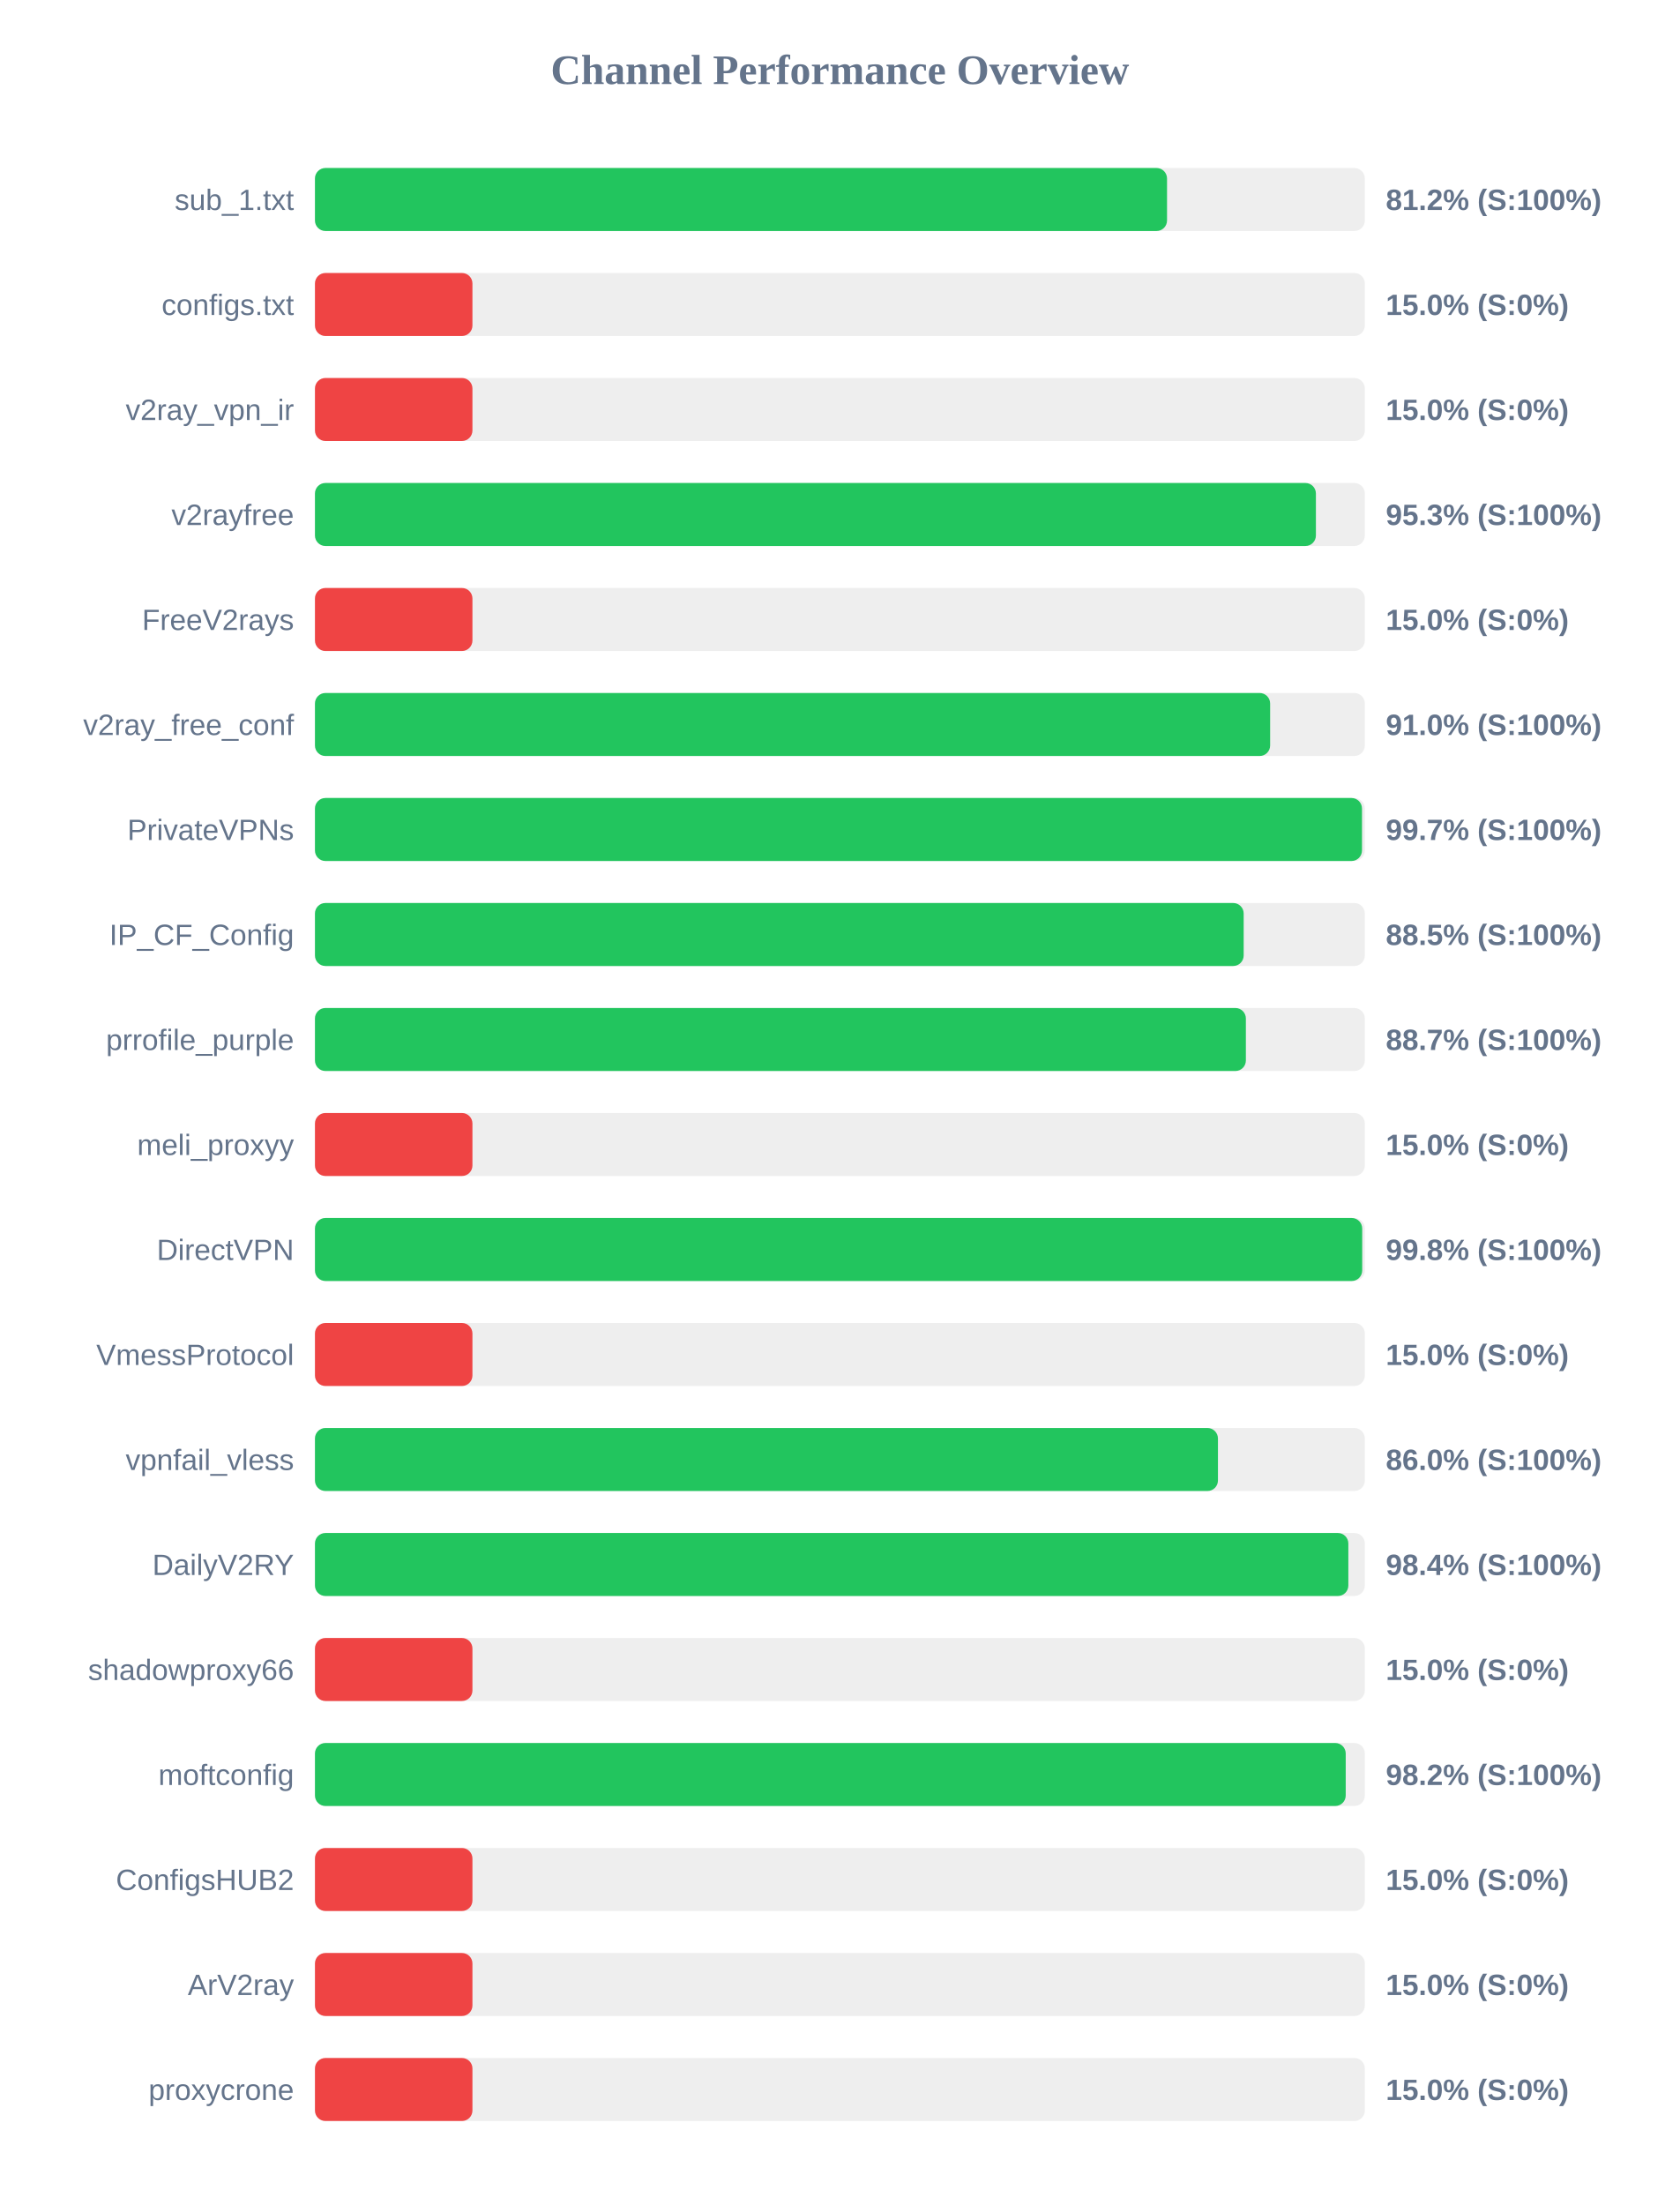
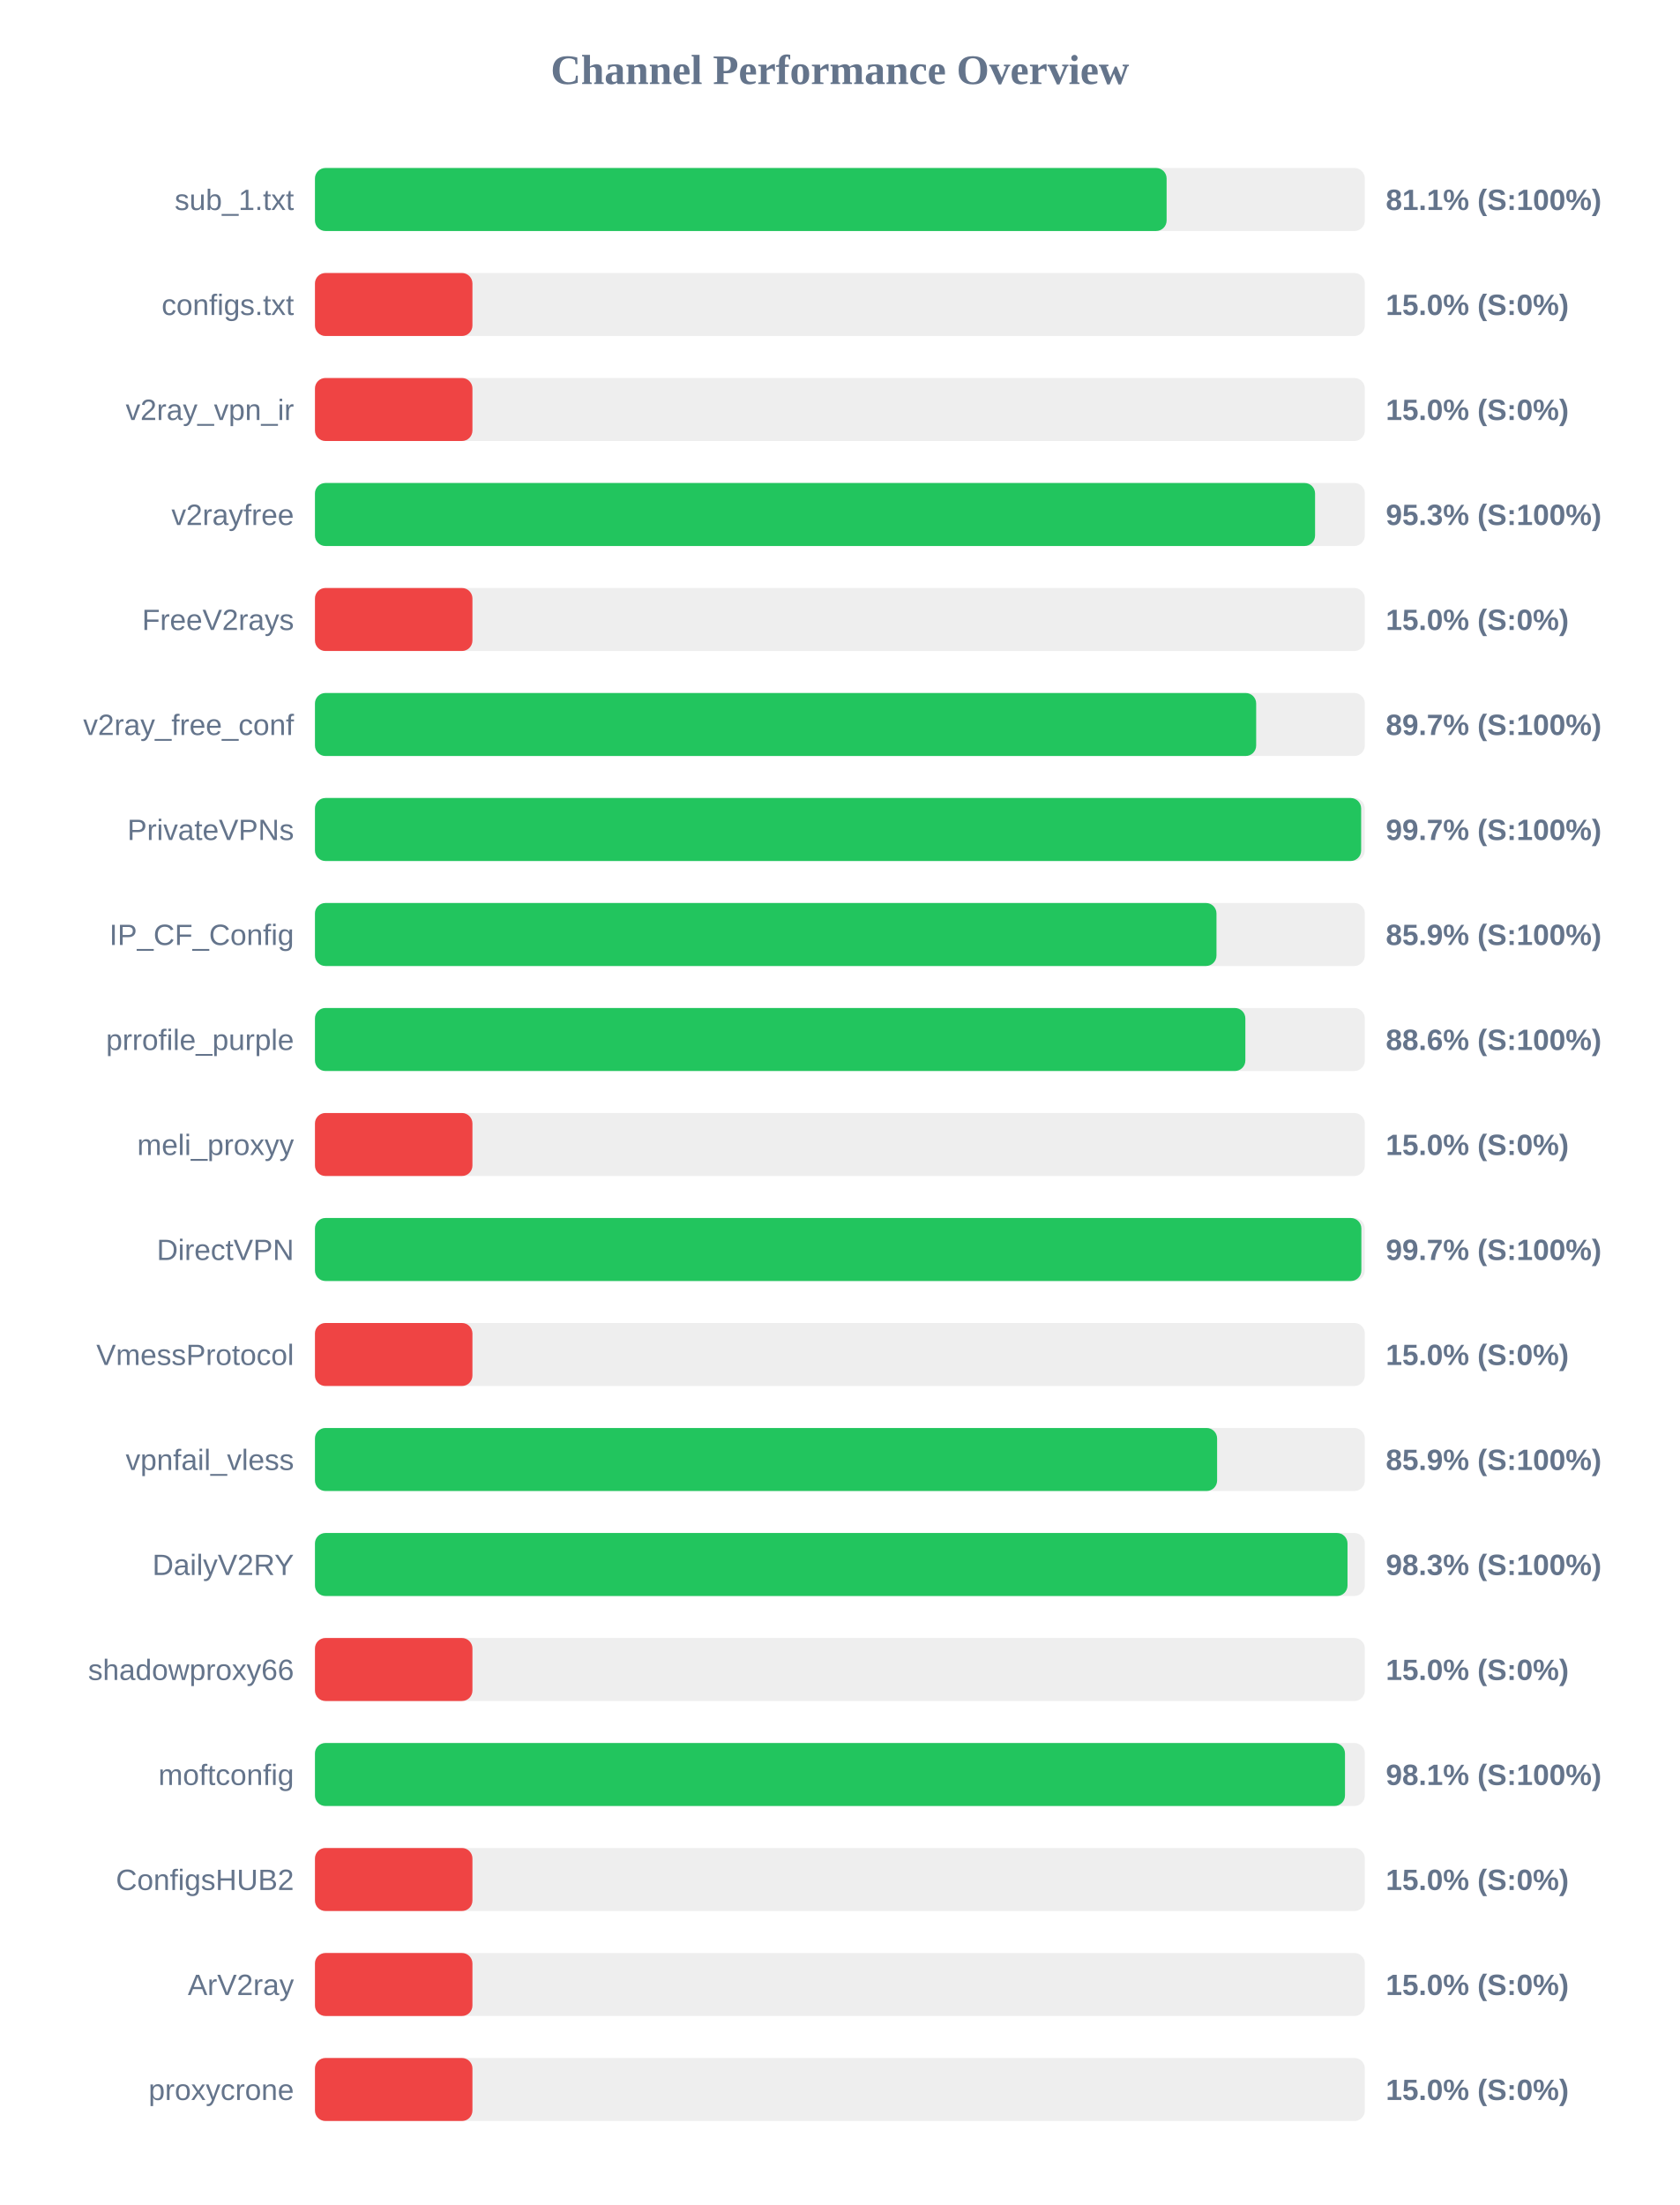
<svg xmlns="http://www.w3.org/2000/svg" width="800" height="1050" version="1.1">
  <style>
        .row { font: 14px Arial; fill: #64748b; }
        .score { font: bold 14px Arial; fill: #64748b; }
    </style>
  <text x="400" y="40" text-anchor="middle" font-size="20px" font-weight="bold" fill="#64748b">Channel Performance Overview</text>
  <rect x="150" y="80" width="500" height="30" fill="#eee" rx="5" />
-   <rect x="150" y="80" width="405.8" height="30" fill="#22c55e" rx="5" />
+   <rect x="150" y="80" width="405.6" height="30" fill="#22c55e" rx="5" />
  <text x="140" y="100" text-anchor="end" class="row">sub_1.txt</text>
-   <text x="660" y="100" text-anchor="start" class="score">81.2% (S:100%)</text>
+   <text x="660" y="100" text-anchor="start" class="score">81.1% (S:100%)</text>
  <rect x="150" y="130" width="500" height="30" fill="#eee" rx="5" />
  <rect x="150" y="130" width="75.0" height="30" fill="#ef4444" rx="5" />
  <text x="140" y="150" text-anchor="end" class="row">configs.txt</text>
  <text x="660" y="150" text-anchor="start" class="score">15.0% (S:0%)</text>
  <rect x="150" y="180" width="500" height="30" fill="#eee" rx="5" />
  <rect x="150" y="180" width="75.0" height="30" fill="#ef4444" rx="5" />
  <text x="140" y="200" text-anchor="end" class="row">v2ray_vpn_ir</text>
  <text x="660" y="200" text-anchor="start" class="score">15.0% (S:0%)</text>
  <rect x="150" y="230" width="500" height="30" fill="#eee" rx="5" />
-   <rect x="150" y="230" width="476.7" height="30" fill="#22c55e" rx="5" />
+   <rect x="150" y="230" width="476.3" height="30" fill="#22c55e" rx="5" />
  <text x="140" y="250" text-anchor="end" class="row">v2rayfree</text>
  <text x="660" y="250" text-anchor="start" class="score">95.3% (S:100%)</text>
  <rect x="150" y="280" width="500" height="30" fill="#eee" rx="5" />
  <rect x="150" y="280" width="75.0" height="30" fill="#ef4444" rx="5" />
  <text x="140" y="300" text-anchor="end" class="row">FreeV2rays</text>
  <text x="660" y="300" text-anchor="start" class="score">15.0% (S:0%)</text>
  <rect x="150" y="330" width="500" height="30" fill="#eee" rx="5" />
-   <rect x="150" y="330" width="454.9" height="30" fill="#22c55e" rx="5" />
+   <rect x="150" y="330" width="448.25" height="30" fill="#22c55e" rx="5" />
  <text x="140" y="350" text-anchor="end" class="row">v2ray_free_conf</text>
-   <text x="660" y="350" text-anchor="start" class="score">91.0% (S:100%)</text>
+   <text x="660" y="350" text-anchor="start" class="score">89.7% (S:100%)</text>
  <rect x="150" y="380" width="500" height="30" fill="#eee" rx="5" />
-   <rect x="150" y="380" width="498.65" height="30" fill="#22c55e" rx="5" />
+   <rect x="150" y="380" width="498.25" height="30" fill="#22c55e" rx="5" />
  <text x="140" y="400" text-anchor="end" class="row">PrivateVPNs</text>
  <text x="660" y="400" text-anchor="start" class="score">99.7% (S:100%)</text>
  <rect x="150" y="430" width="500" height="30" fill="#eee" rx="5" />
-   <rect x="150" y="430" width="442.3" height="30" fill="#22c55e" rx="5" />
+   <rect x="150" y="430" width="429.35" height="30" fill="#22c55e" rx="5" />
  <text x="140" y="450" text-anchor="end" class="row">IP_CF_Config</text>
-   <text x="660" y="450" text-anchor="start" class="score">88.5% (S:100%)</text>
+   <text x="660" y="450" text-anchor="start" class="score">85.9% (S:100%)</text>
  <rect x="150" y="480" width="500" height="30" fill="#eee" rx="5" />
-   <rect x="150" y="480" width="443.35" height="30" fill="#22c55e" rx="5" />
+   <rect x="150" y="480" width="443.1" height="30" fill="#22c55e" rx="5" />
  <text x="140" y="500" text-anchor="end" class="row">prrofile_purple</text>
-   <text x="660" y="500" text-anchor="start" class="score">88.7% (S:100%)</text>
+   <text x="660" y="500" text-anchor="start" class="score">88.6% (S:100%)</text>
  <rect x="150" y="530" width="500" height="30" fill="#eee" rx="5" />
  <rect x="150" y="530" width="75.0" height="30" fill="#ef4444" rx="5" />
  <text x="140" y="550" text-anchor="end" class="row">meli_proxyy</text>
  <text x="660" y="550" text-anchor="start" class="score">15.0% (S:0%)</text>
  <rect x="150" y="580" width="500" height="30" fill="#eee" rx="5" />
-   <rect x="150" y="580" width="498.75" height="30" fill="#22c55e" rx="5" />
+   <rect x="150" y="580" width="498.35" height="30" fill="#22c55e" rx="5" />
  <text x="140" y="600" text-anchor="end" class="row">DirectVPN</text>
-   <text x="660" y="600" text-anchor="start" class="score">99.8% (S:100%)</text>
+   <text x="660" y="600" text-anchor="start" class="score">99.7% (S:100%)</text>
  <rect x="150" y="630" width="500" height="30" fill="#eee" rx="5" />
  <rect x="150" y="630" width="75.0" height="30" fill="#ef4444" rx="5" />
  <text x="140" y="650" text-anchor="end" class="row">VmessProtocol</text>
  <text x="660" y="650" text-anchor="start" class="score">15.0% (S:0%)</text>
  <rect x="150" y="680" width="500" height="30" fill="#eee" rx="5" />
-   <rect x="150" y="680" width="430.05" height="30" fill="#22c55e" rx="5" />
+   <rect x="150" y="680" width="429.65" height="30" fill="#22c55e" rx="5" />
  <text x="140" y="700" text-anchor="end" class="row">vpnfail_vless</text>
-   <text x="660" y="700" text-anchor="start" class="score">86.0% (S:100%)</text>
+   <text x="660" y="700" text-anchor="start" class="score">85.9% (S:100%)</text>
  <rect x="150" y="730" width="500" height="30" fill="#eee" rx="5" />
-   <rect x="150" y="730" width="492.15" height="30" fill="#22c55e" rx="5" />
+   <rect x="150" y="730" width="491.75" height="30" fill="#22c55e" rx="5" />
  <text x="140" y="750" text-anchor="end" class="row">DailyV2RY</text>
-   <text x="660" y="750" text-anchor="start" class="score">98.4% (S:100%)</text>
+   <text x="660" y="750" text-anchor="start" class="score">98.3% (S:100%)</text>
  <rect x="150" y="780" width="500" height="30" fill="#eee" rx="5" />
  <rect x="150" y="780" width="75.0" height="30" fill="#ef4444" rx="5" />
  <text x="140" y="800" text-anchor="end" class="row">shadowproxy66</text>
  <text x="660" y="800" text-anchor="start" class="score">15.0% (S:0%)</text>
  <rect x="150" y="830" width="500" height="30" fill="#eee" rx="5" />
-   <rect x="150" y="830" width="490.9" height="30" fill="#22c55e" rx="5" />
+   <rect x="150" y="830" width="490.55" height="30" fill="#22c55e" rx="5" />
  <text x="140" y="850" text-anchor="end" class="row">moftconfig</text>
-   <text x="660" y="850" text-anchor="start" class="score">98.2% (S:100%)</text>
+   <text x="660" y="850" text-anchor="start" class="score">98.1% (S:100%)</text>
  <rect x="150" y="880" width="500" height="30" fill="#eee" rx="5" />
  <rect x="150" y="880" width="75.0" height="30" fill="#ef4444" rx="5" />
  <text x="140" y="900" text-anchor="end" class="row">ConfigsHUB2</text>
  <text x="660" y="900" text-anchor="start" class="score">15.0% (S:0%)</text>
  <rect x="150" y="930" width="500" height="30" fill="#eee" rx="5" />
  <rect x="150" y="930" width="75.0" height="30" fill="#ef4444" rx="5" />
  <text x="140" y="950" text-anchor="end" class="row">ArV2ray</text>
  <text x="660" y="950" text-anchor="start" class="score">15.0% (S:0%)</text>
  <rect x="150" y="980" width="500" height="30" fill="#eee" rx="5" />
  <rect x="150" y="980" width="75.0" height="30" fill="#ef4444" rx="5" />
  <text x="140" y="1000" text-anchor="end" class="row">proxycrone</text>
  <text x="660" y="1000" text-anchor="start" class="score">15.0% (S:0%)</text>
</svg>
